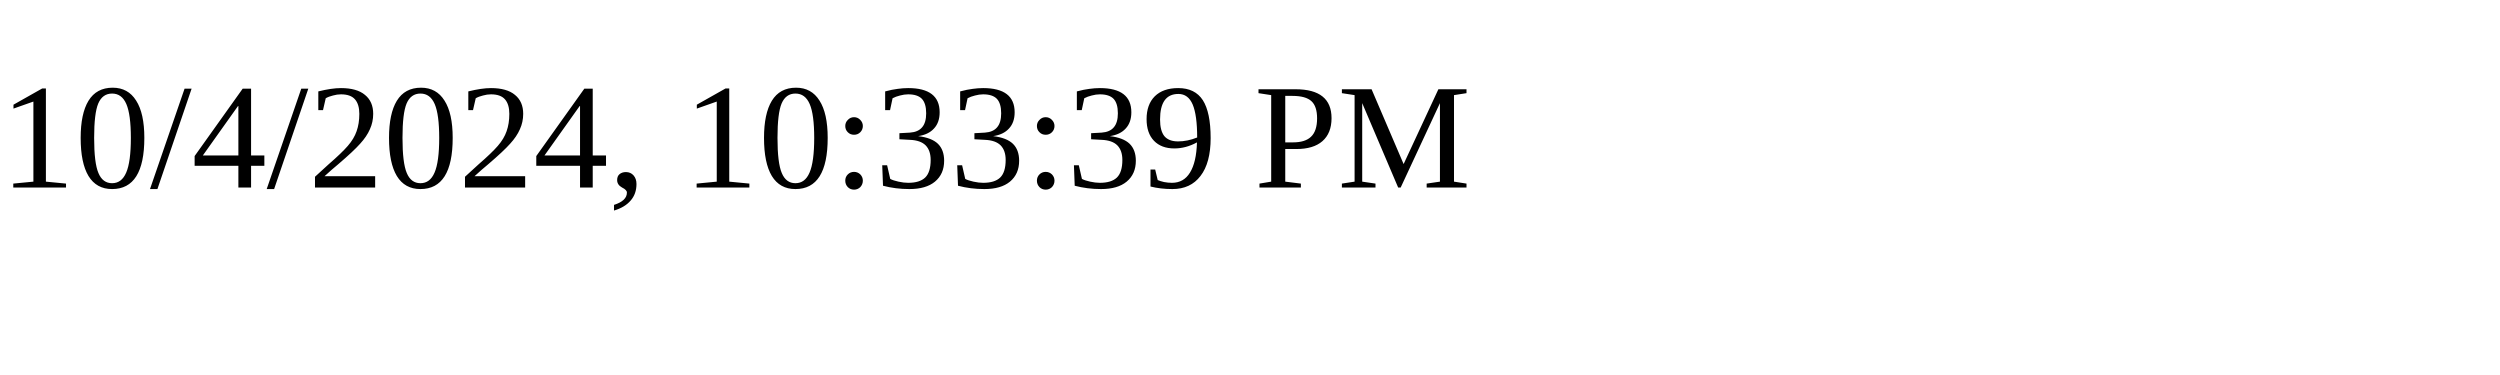
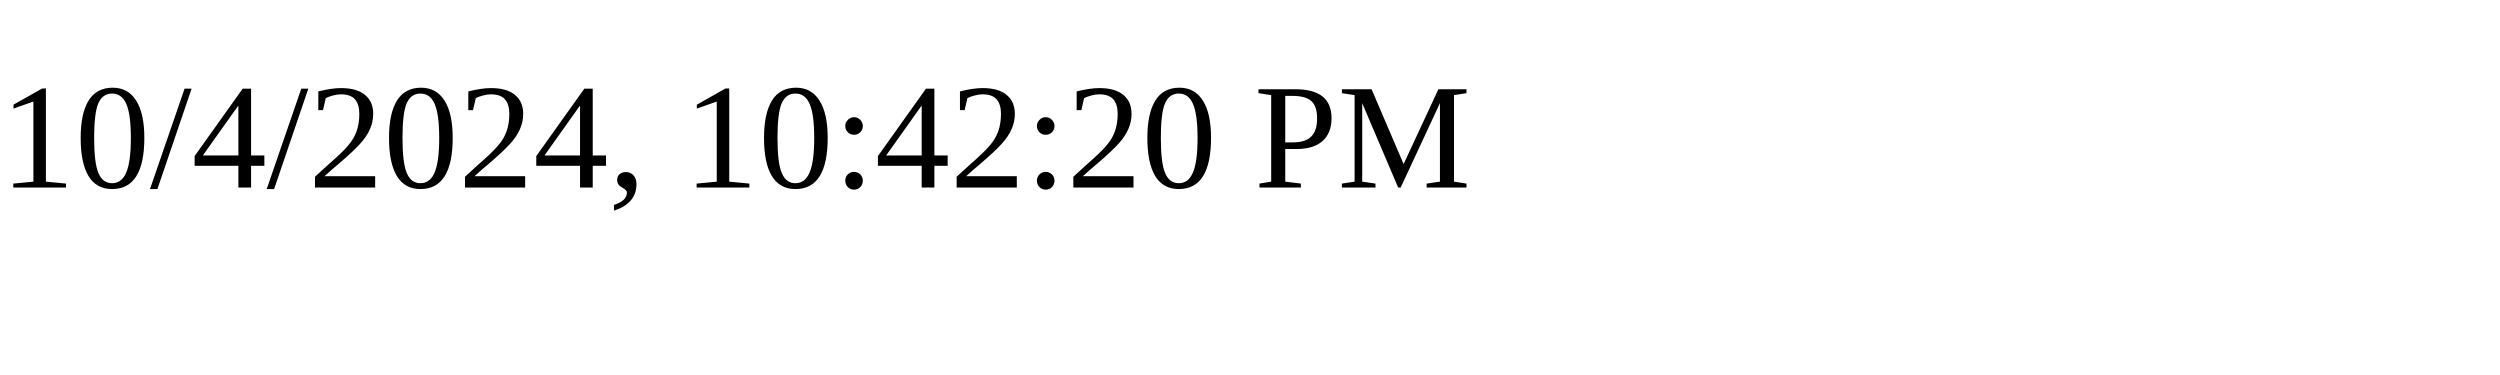
<svg xmlns="http://www.w3.org/2000/svg" height="30" width="200">
-   <text x="0" y="15">10/4/2024, 10:33:39 PM</text>
+   <text x="0" y="15">10/4/2024, 10:42:20 PM</text>
</svg>
